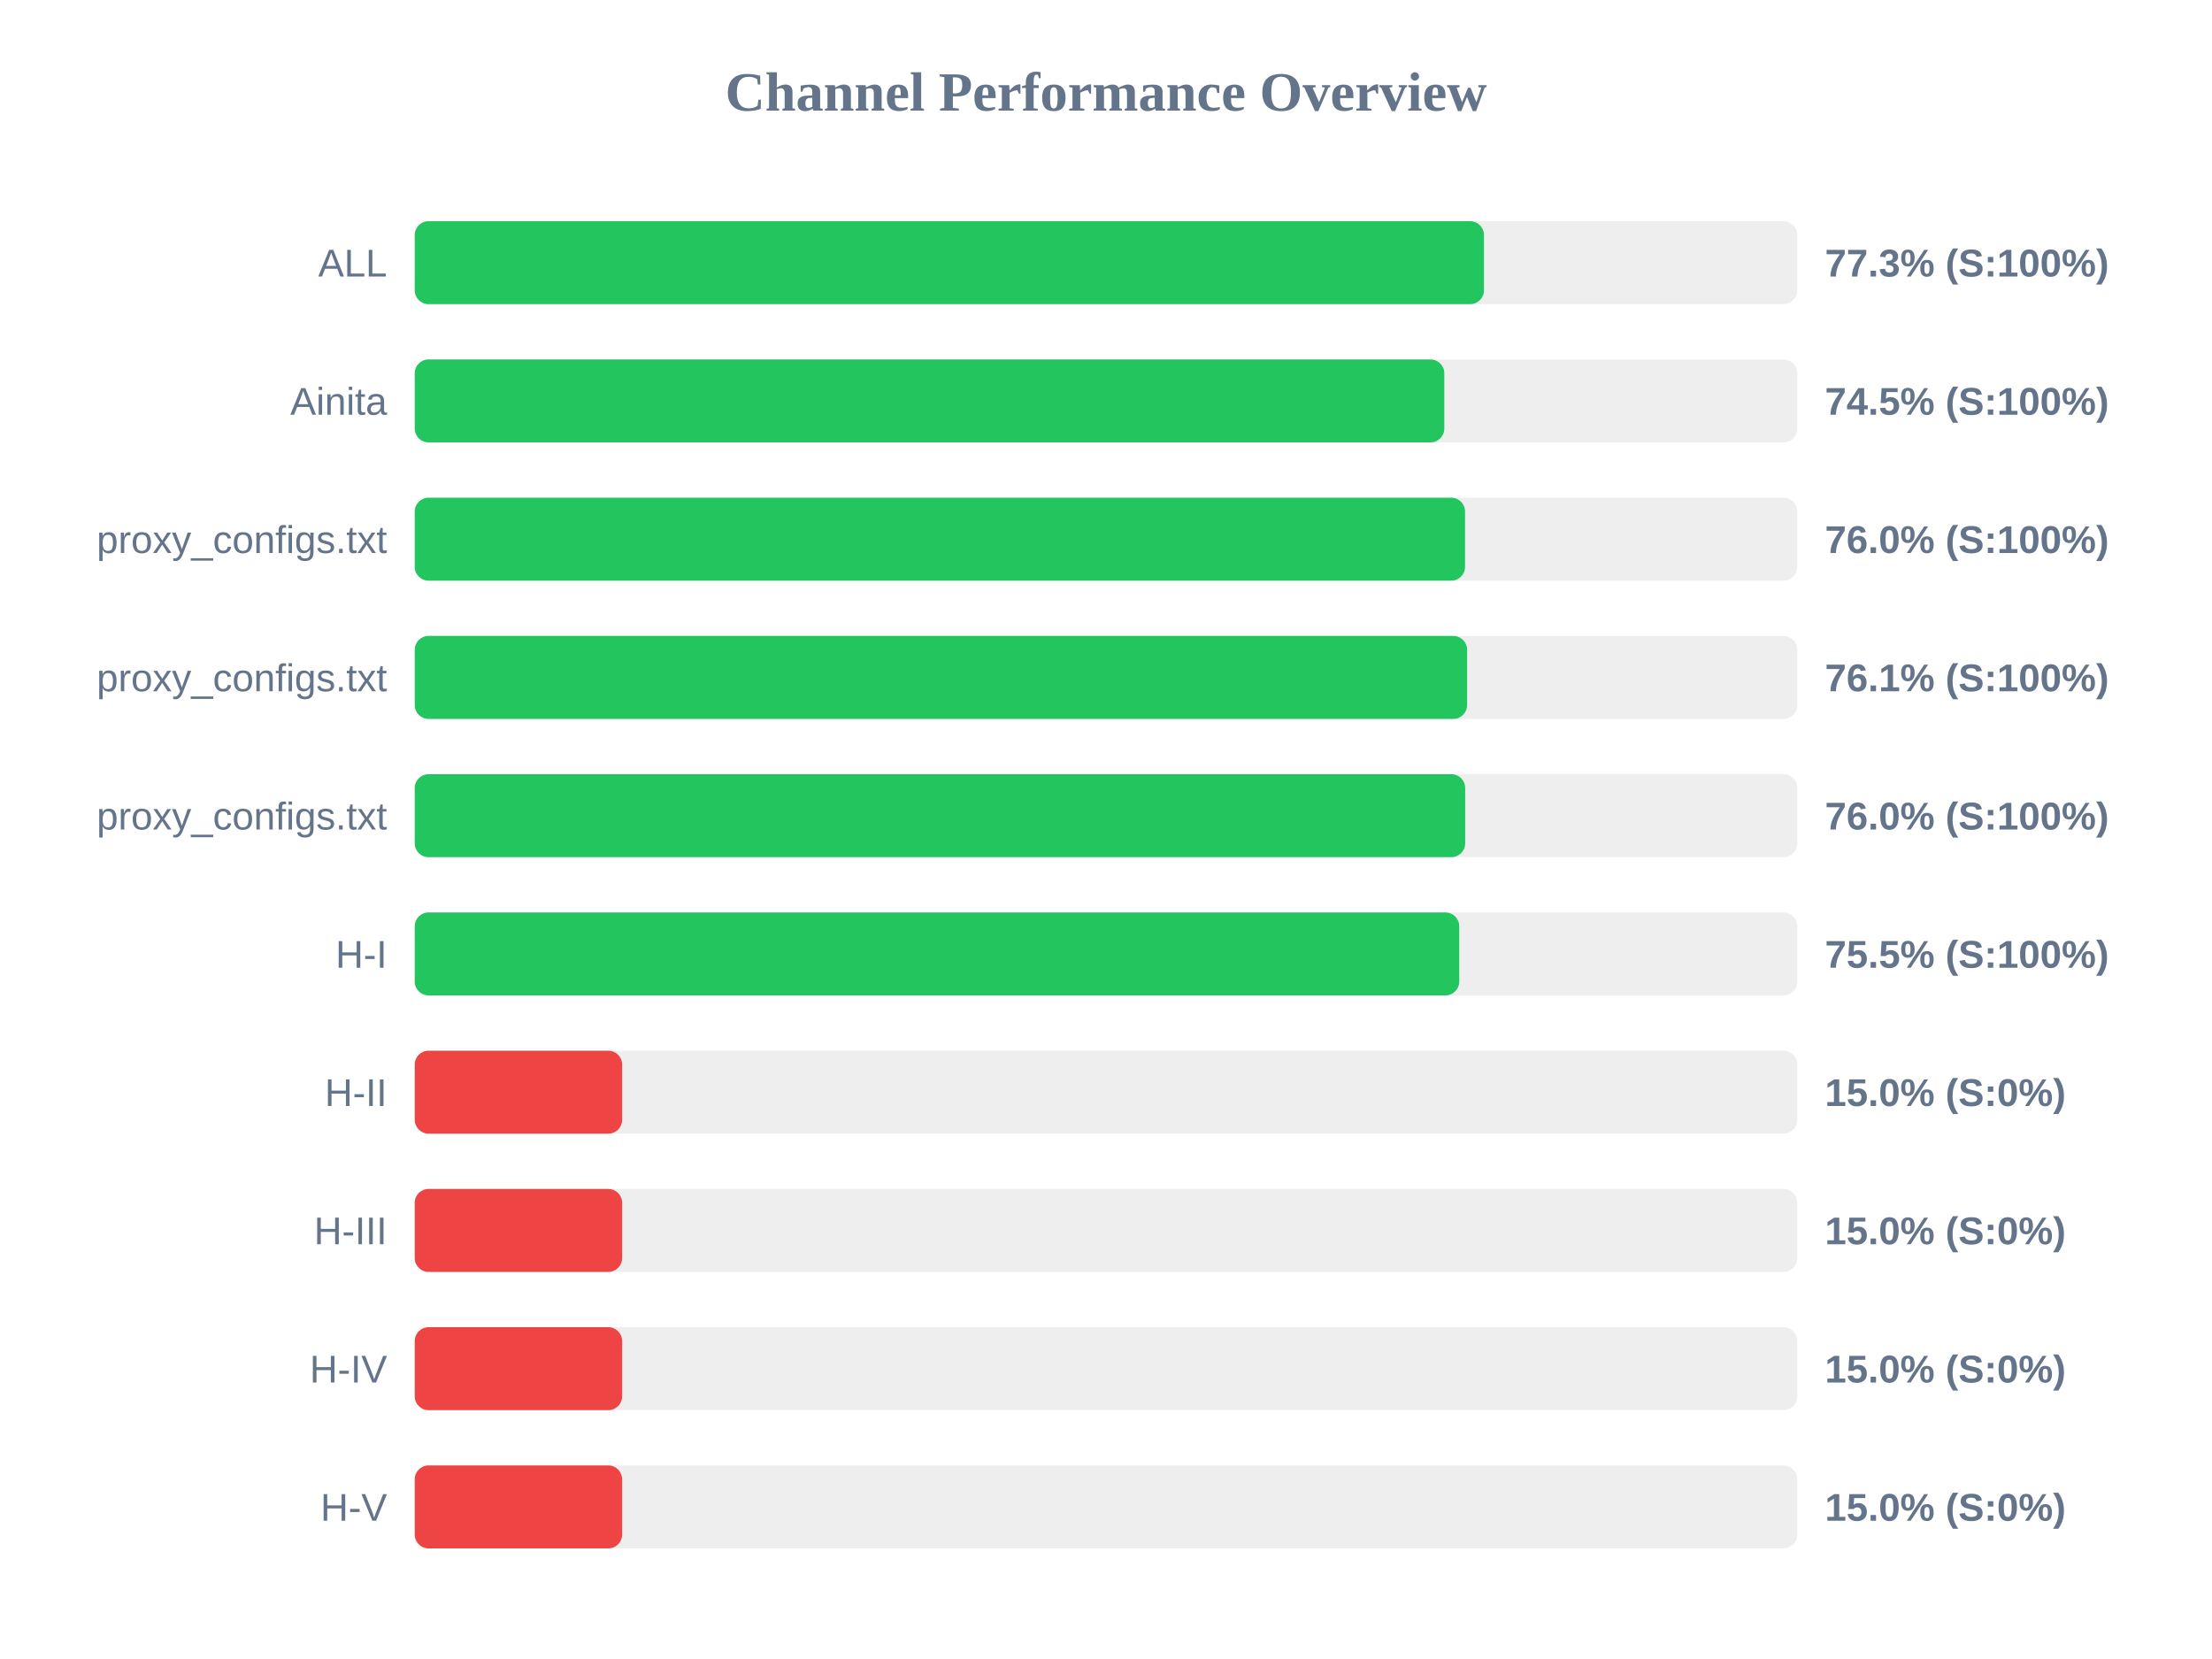
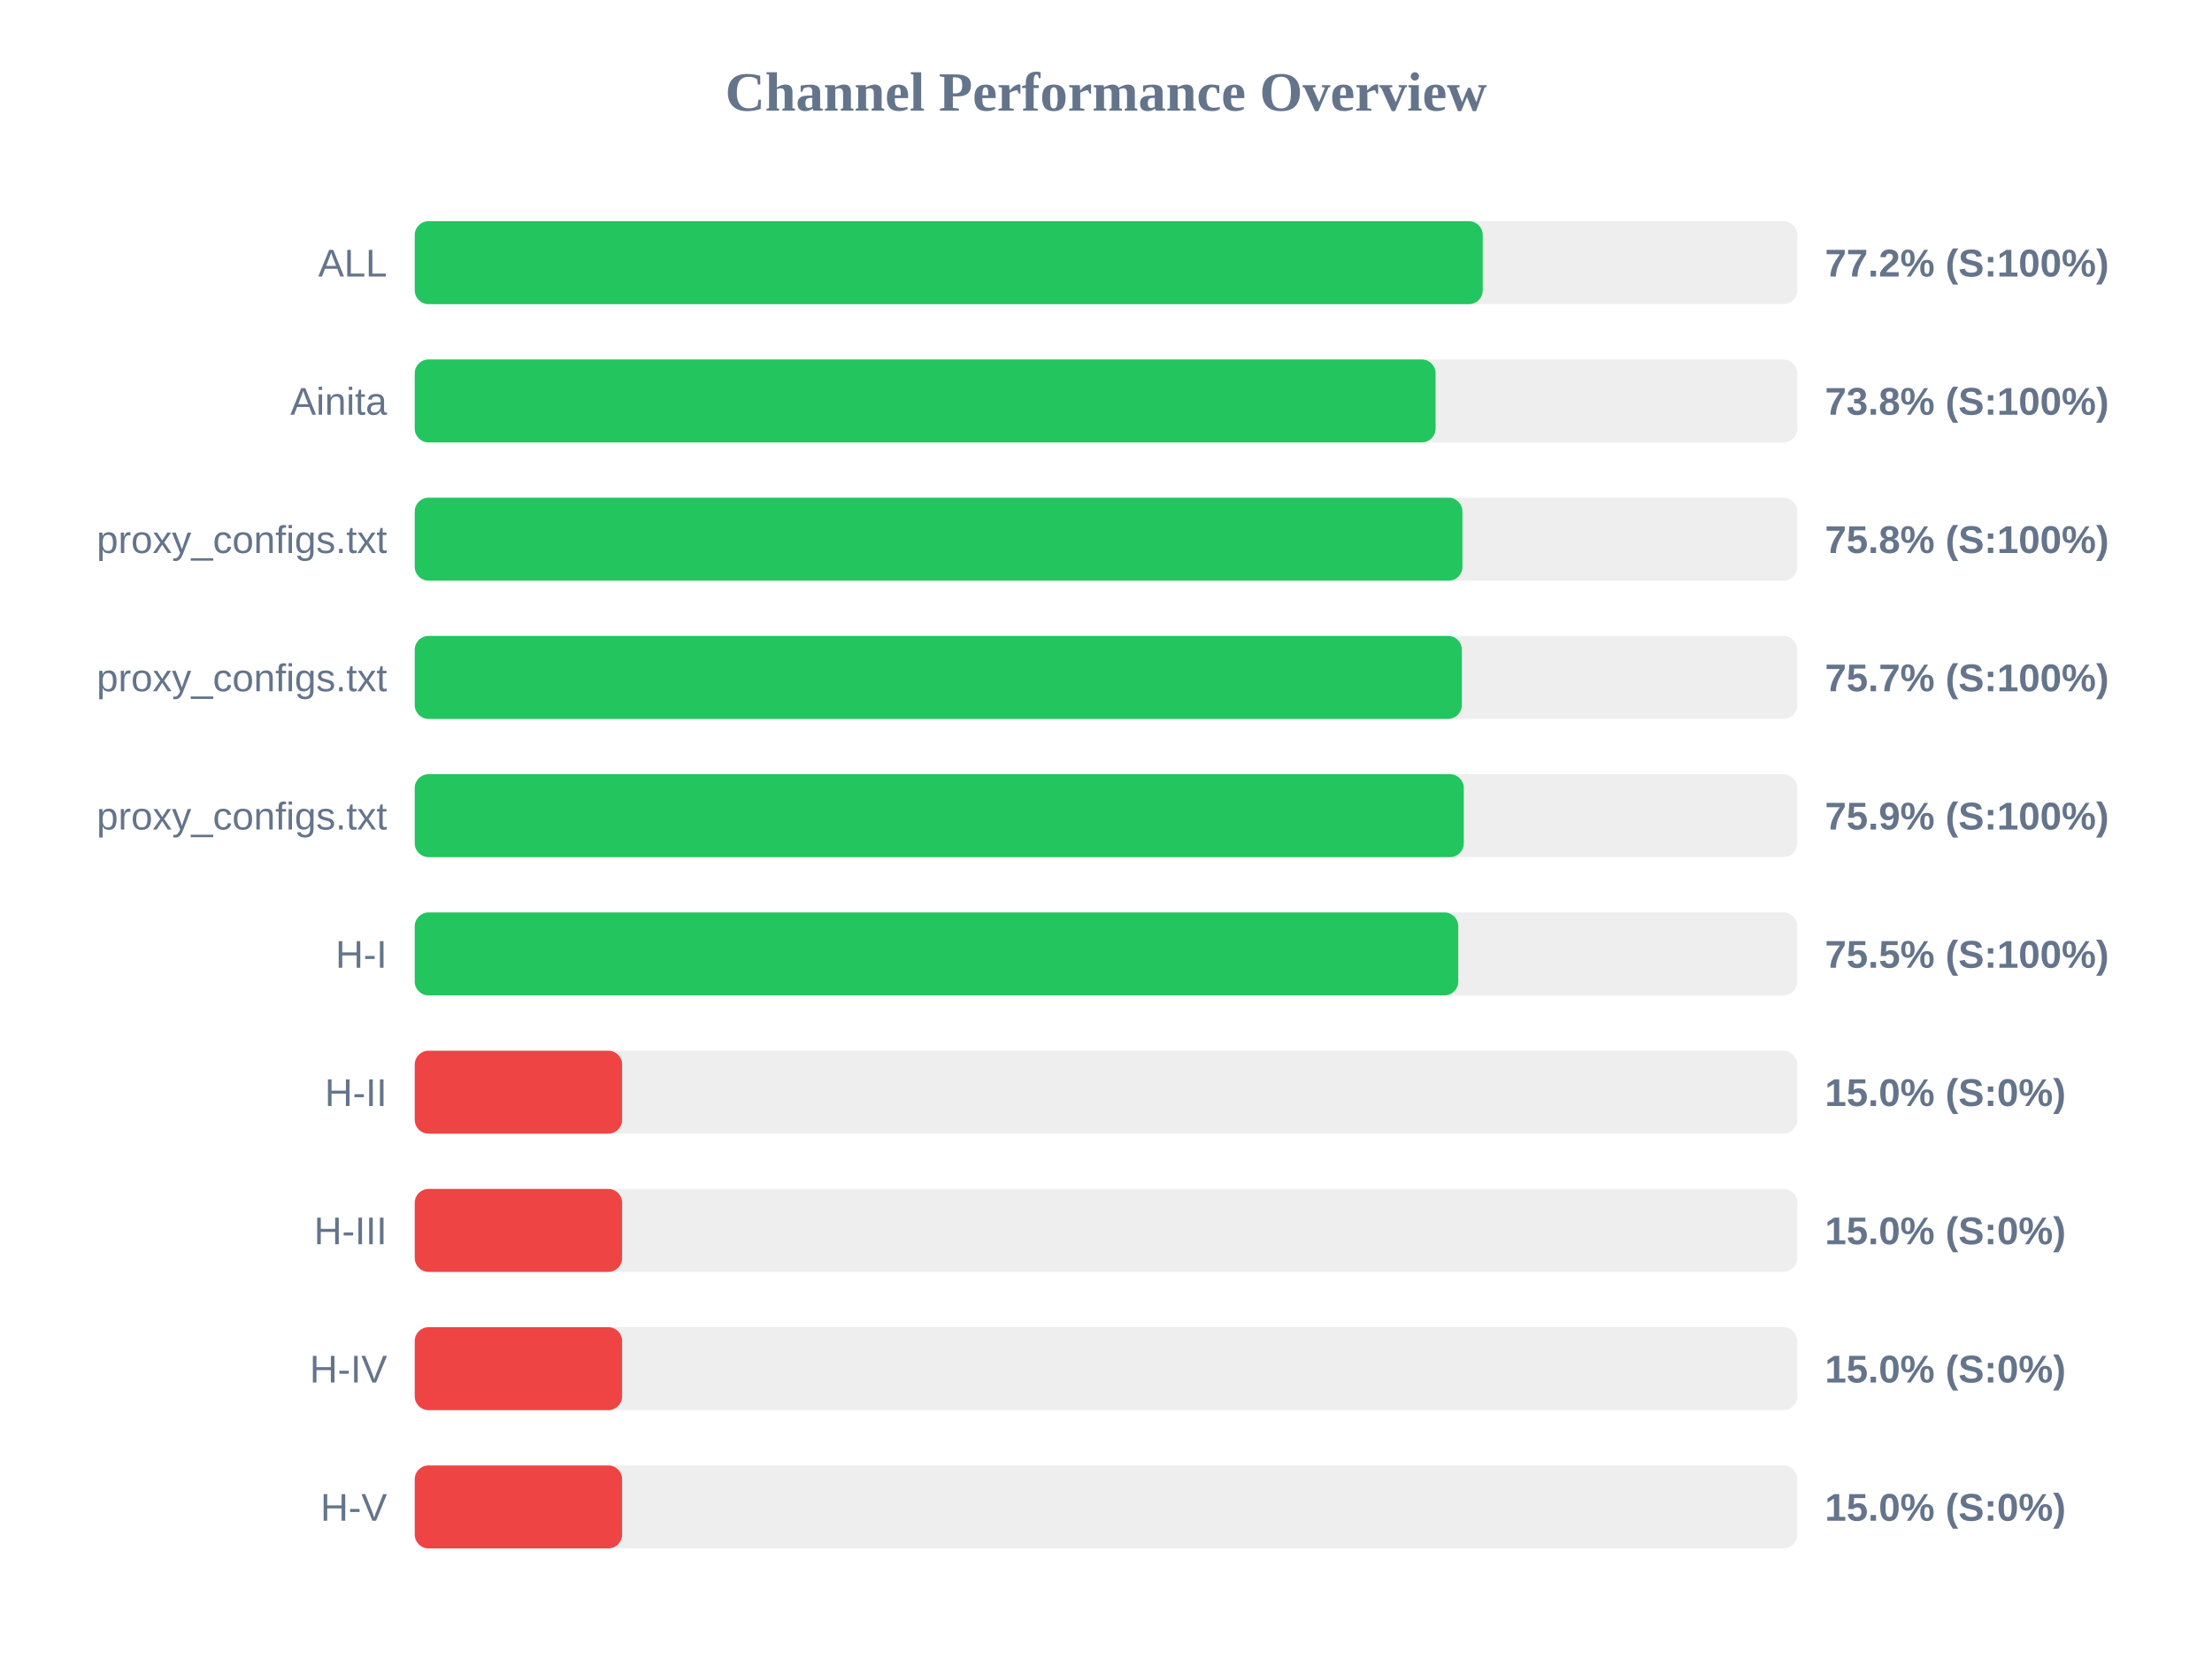
<svg xmlns="http://www.w3.org/2000/svg" width="800" height="600" version="1.1">
  <style>
        .row { font: 14px Arial; fill: #64748b; }
        .score { font: bold 14px Arial; fill: #64748b; }
    </style>
  <text x="400" y="40" text-anchor="middle" font-size="20px" font-weight="bold" fill="#64748b">Channel Performance Overview</text>
  <rect x="150" y="80" width="500" height="30" fill="#eee" rx="5" />
-   <rect x="150" y="80" width="386.7" height="30" fill="#22c55e" rx="5" />
+   <rect x="150" y="80" width="386.25" height="30" fill="#22c55e" rx="5" />
  <text x="140" y="100" text-anchor="end" class="row">ALL</text>
-   <text x="660" y="100" text-anchor="start" class="score">77.3% (S:100%)</text>
+   <text x="660" y="100" text-anchor="start" class="score">77.2% (S:100%)</text>
  <rect x="150" y="130" width="500" height="30" fill="#eee" rx="5" />
-   <rect x="150" y="130" width="372.35" height="30" fill="#22c55e" rx="5" />
+   <rect x="150" y="130" width="369.2" height="30" fill="#22c55e" rx="5" />
  <text x="140" y="150" text-anchor="end" class="row">Ainita</text>
-   <text x="660" y="150" text-anchor="start" class="score">74.5% (S:100%)</text>
+   <text x="660" y="150" text-anchor="start" class="score">73.8% (S:100%)</text>
  <rect x="150" y="180" width="500" height="30" fill="#eee" rx="5" />
-   <rect x="150" y="180" width="379.85" height="30" fill="#22c55e" rx="5" />
+   <rect x="150" y="180" width="378.9" height="30" fill="#22c55e" rx="5" />
  <text x="140" y="200" text-anchor="end" class="row">proxy_configs.txt</text>
-   <text x="660" y="200" text-anchor="start" class="score">76.0% (S:100%)</text>
+   <text x="660" y="200" text-anchor="start" class="score">75.8% (S:100%)</text>
  <rect x="150" y="230" width="500" height="30" fill="#eee" rx="5" />
-   <rect x="150" y="230" width="380.6" height="30" fill="#22c55e" rx="5" />
+   <rect x="150" y="230" width="378.7" height="30" fill="#22c55e" rx="5" />
  <text x="140" y="250" text-anchor="end" class="row">proxy_configs.txt</text>
-   <text x="660" y="250" text-anchor="start" class="score">76.1% (S:100%)</text>
+   <text x="660" y="250" text-anchor="start" class="score">75.7% (S:100%)</text>
  <rect x="150" y="280" width="500" height="30" fill="#eee" rx="5" />
-   <rect x="150" y="280" width="379.9" height="30" fill="#22c55e" rx="5" />
+   <rect x="150" y="280" width="379.4" height="30" fill="#22c55e" rx="5" />
  <text x="140" y="300" text-anchor="end" class="row">proxy_configs.txt</text>
-   <text x="660" y="300" text-anchor="start" class="score">76.0% (S:100%)</text>
+   <text x="660" y="300" text-anchor="start" class="score">75.9% (S:100%)</text>
  <rect x="150" y="330" width="500" height="30" fill="#eee" rx="5" />
-   <rect x="150" y="330" width="377.75" height="30" fill="#22c55e" rx="5" />
+   <rect x="150" y="330" width="377.4" height="30" fill="#22c55e" rx="5" />
  <text x="140" y="350" text-anchor="end" class="row">H-I</text>
  <text x="660" y="350" text-anchor="start" class="score">75.5% (S:100%)</text>
  <rect x="150" y="380" width="500" height="30" fill="#eee" rx="5" />
  <rect x="150" y="380" width="75.0" height="30" fill="#ef4444" rx="5" />
  <text x="140" y="400" text-anchor="end" class="row">H-II</text>
  <text x="660" y="400" text-anchor="start" class="score">15.0% (S:0%)</text>
  <rect x="150" y="430" width="500" height="30" fill="#eee" rx="5" />
  <rect x="150" y="430" width="75.0" height="30" fill="#ef4444" rx="5" />
  <text x="140" y="450" text-anchor="end" class="row">H-III</text>
  <text x="660" y="450" text-anchor="start" class="score">15.0% (S:0%)</text>
  <rect x="150" y="480" width="500" height="30" fill="#eee" rx="5" />
  <rect x="150" y="480" width="75.0" height="30" fill="#ef4444" rx="5" />
  <text x="140" y="500" text-anchor="end" class="row">H-IV</text>
  <text x="660" y="500" text-anchor="start" class="score">15.0% (S:0%)</text>
  <rect x="150" y="530" width="500" height="30" fill="#eee" rx="5" />
  <rect x="150" y="530" width="75.0" height="30" fill="#ef4444" rx="5" />
  <text x="140" y="550" text-anchor="end" class="row">H-V</text>
  <text x="660" y="550" text-anchor="start" class="score">15.0% (S:0%)</text>
</svg>
